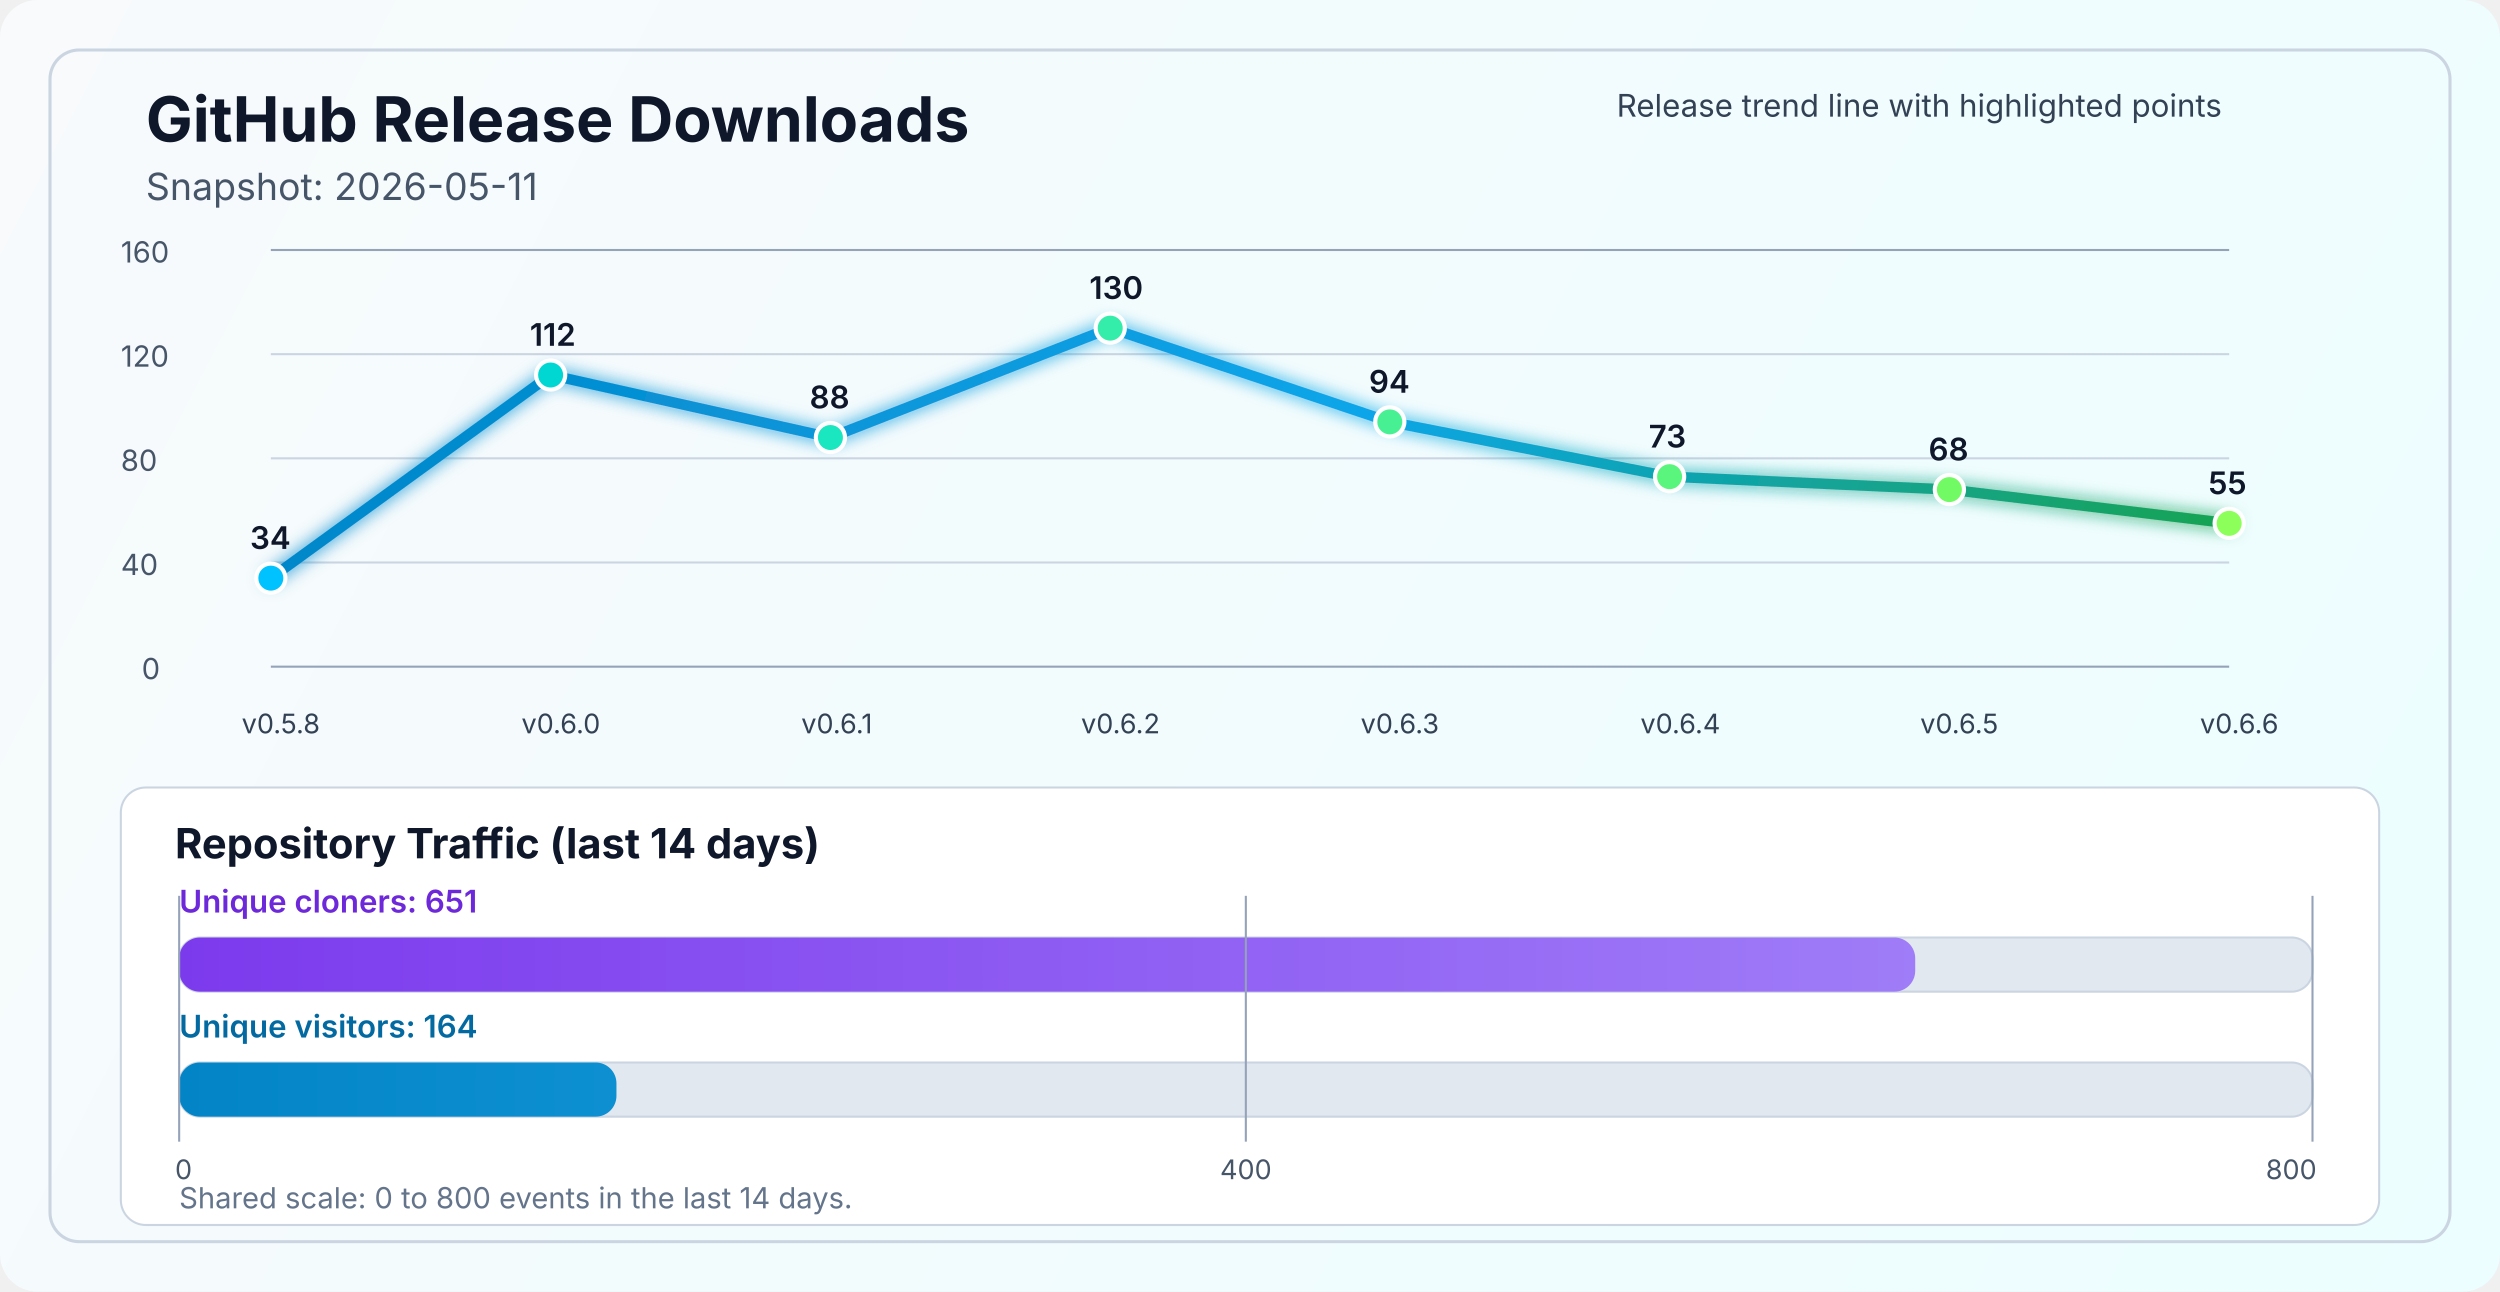
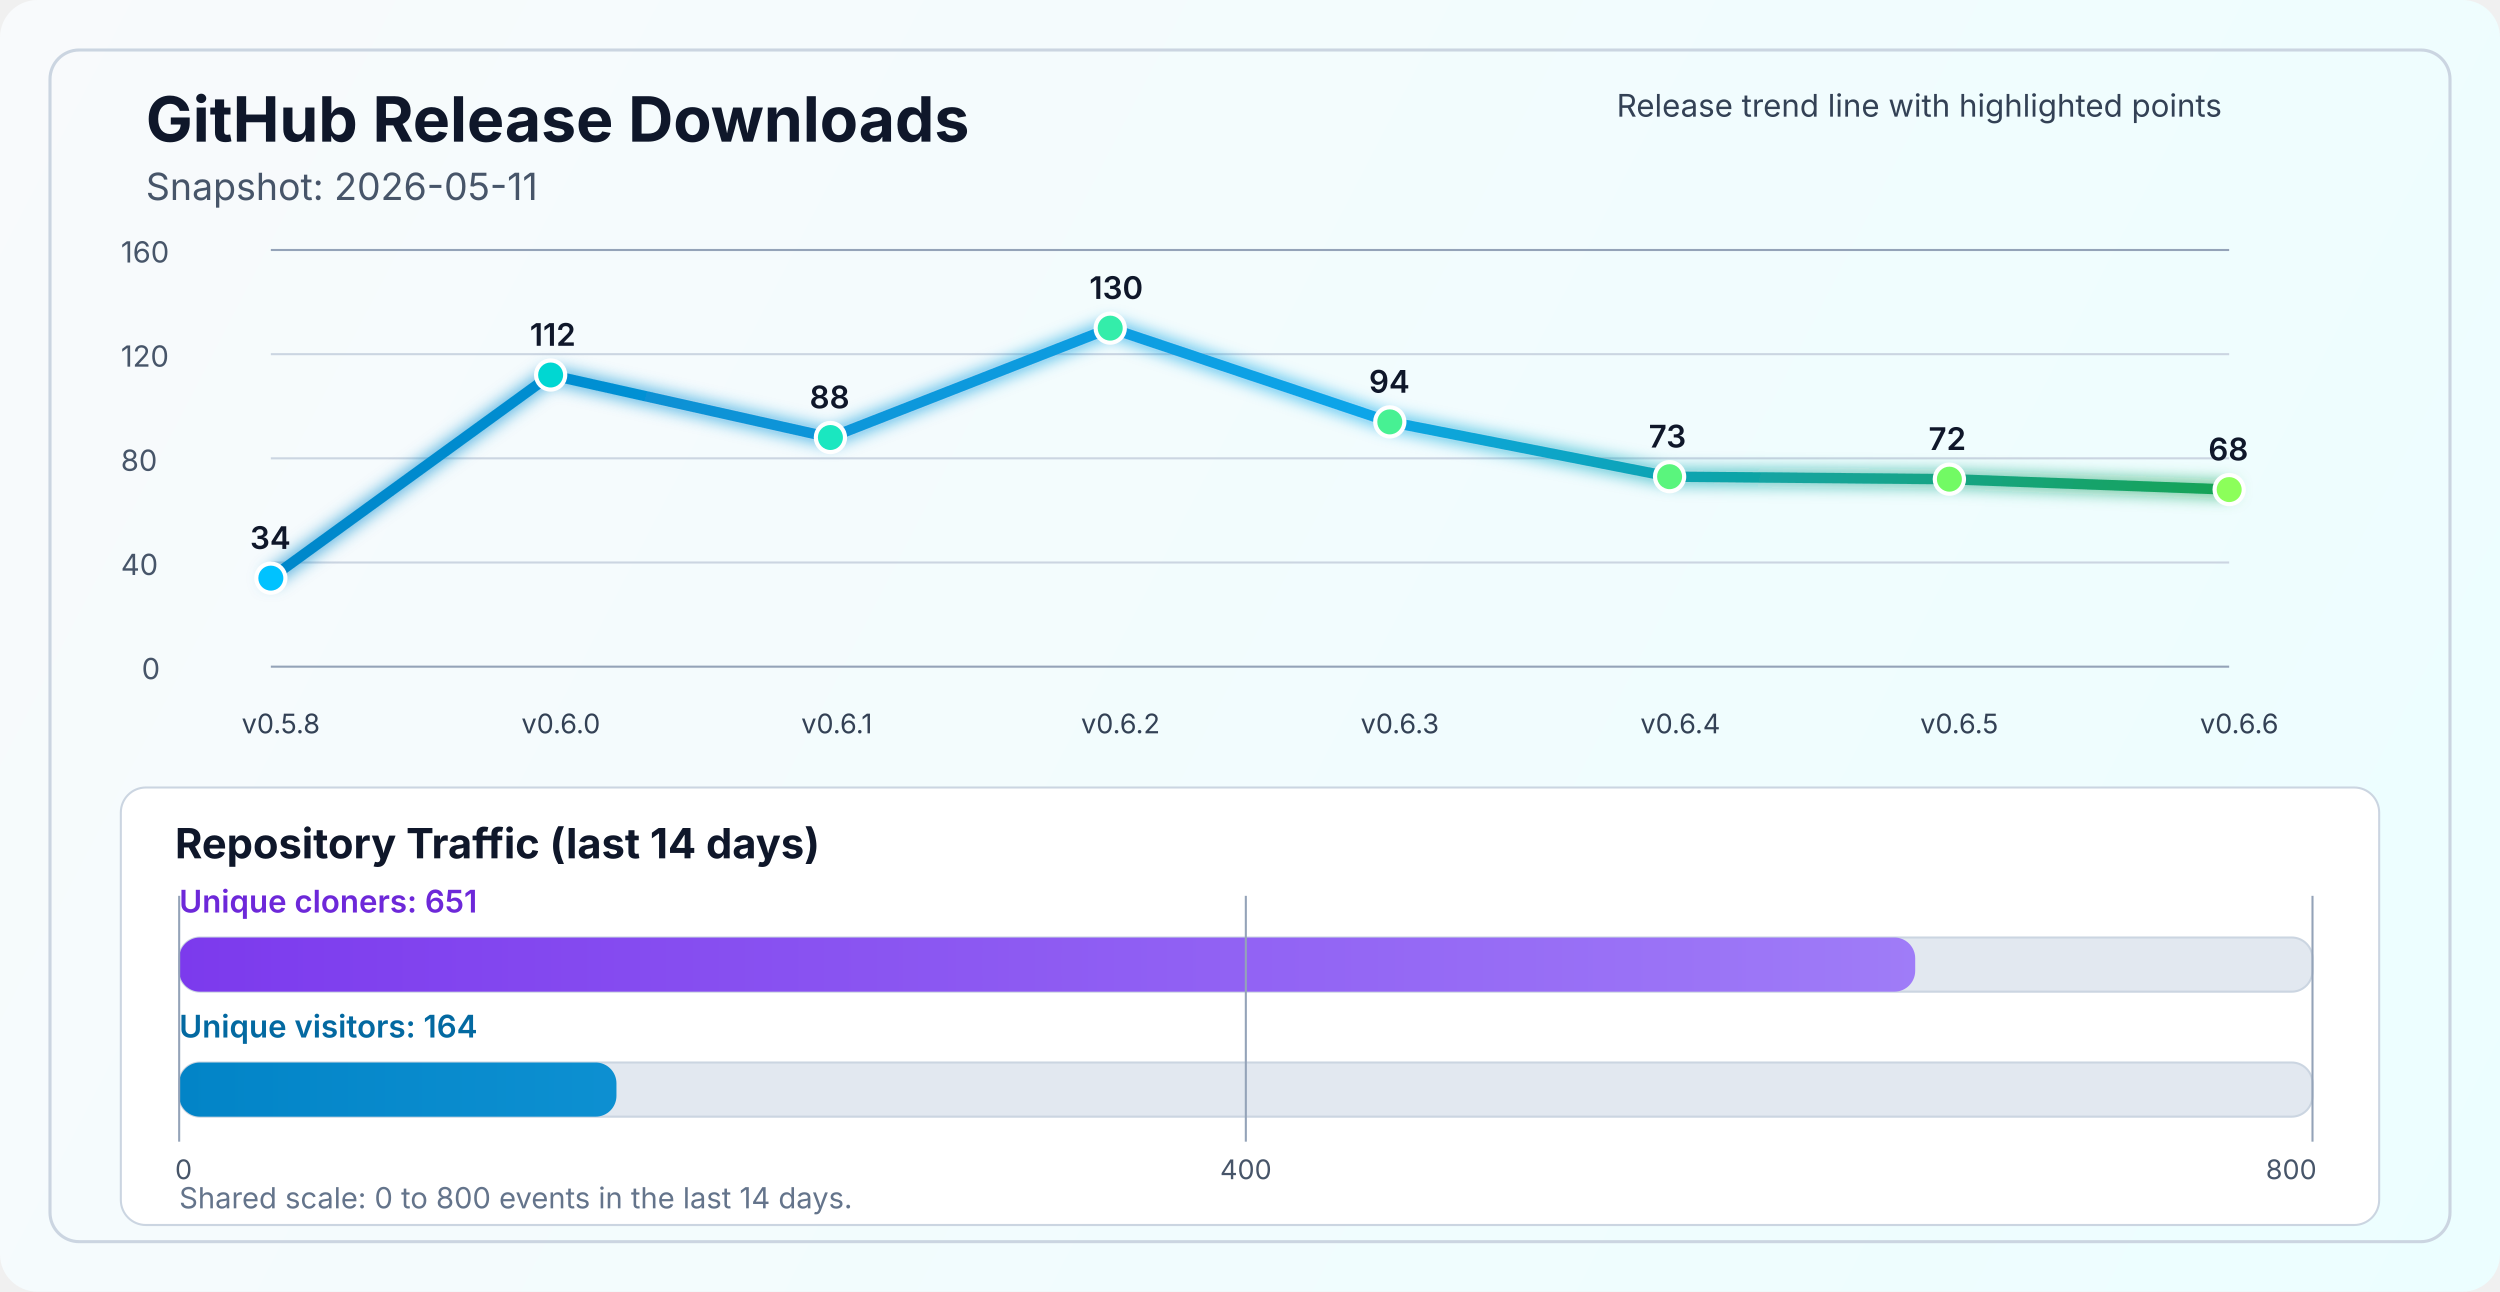
<svg xmlns="http://www.w3.org/2000/svg" width="1200" height="620" viewBox="0 0 1200 620" fill="none" role="img" aria-labelledby="title desc">
  <defs>
    <linearGradient id="bg" x1="0" y1="0" x2="1200" y2="620" gradientUnits="userSpaceOnUse">
      <stop stop-color="#F8FAFC" />
      <stop offset="1" stop-color="#ECFEFF" />
    </linearGradient>
    <linearGradient id="line" x1="130" y1="86" x2="1070" y2="340" gradientUnits="userSpaceOnUse">
      <stop stop-color="#0284C7" />
      <stop offset="0.55" stop-color="#0EA5E9" />
      <stop offset="1" stop-color="#16A34A" />
    </linearGradient>
    <linearGradient id="cloneFill" x1="86" y1="450" x2="1110" y2="450" gradientUnits="userSpaceOnUse">
      <stop stop-color="#7C3AED" />
      <stop offset="1" stop-color="#A78BFA" />
    </linearGradient>
    <linearGradient id="viewFill" x1="86" y1="482" x2="1110" y2="482" gradientUnits="userSpaceOnUse">
      <stop stop-color="#0284C7" />
      <stop offset="1" stop-color="#38BDF8" />
    </linearGradient>
    <filter id="glow" x="-50%" y="-50%" width="200%" height="200%">
      <feGaussianBlur stdDeviation="4" result="blur" />
      <feMerge>
        <feMergeNode in="blur" />
        <feMergeNode in="SourceGraphic" />
      </feMerge>
    </filter>
  </defs>
  <rect width="1200" height="620" rx="18" fill="url(#bg)" />
  <rect x="24" y="24" width="1152" height="572" rx="14" stroke="#CBD5E1" stroke-width="1.5" />
  <text x="70" y="68" fill="#0F172A" font-size="30" font-family="SF Pro Display, -apple-system, BlinkMacSystemFont, Segoe UI, sans-serif" font-weight="700">GitHub Release Downloads</text>
  <text x="70" y="96" fill="#475569" font-size="18" font-family="SF Pro Text, -apple-system, BlinkMacSystemFont, Segoe UI, sans-serif">Snapshot: 2026-05-11</text>
  <line x1="130" y1="320.0" x2="1070" y2="320.0" stroke="#94A3B8" stroke-width="1" />
  <line x1="130" y1="270.0" x2="1070" y2="270.0" stroke="#CBD5E1" stroke-width="1" />
  <line x1="130" y1="220.0" x2="1070" y2="220.0" stroke="#CBD5E1" stroke-width="1" />
  <line x1="130" y1="170.0" x2="1070" y2="170.0" stroke="#CBD5E1" stroke-width="1" />
  <line x1="130" y1="120.0" x2="1070" y2="120.0" stroke="#94A3B8" stroke-width="1" />
  <text x="68" y="326.0" fill="#475569" font-size="14" font-family="SF Pro Text, -apple-system, BlinkMacSystemFont, Segoe UI, sans-serif">0</text>
  <text x="58" y="276.0" fill="#475569" font-size="14" font-family="SF Pro Text, -apple-system, BlinkMacSystemFont, Segoe UI, sans-serif">40</text>
  <text x="58" y="226.0" fill="#475569" font-size="14" font-family="SF Pro Text, -apple-system, BlinkMacSystemFont, Segoe UI, sans-serif">80</text>
  <text x="58" y="176.0" fill="#475569" font-size="14" font-family="SF Pro Text, -apple-system, BlinkMacSystemFont, Segoe UI, sans-serif">120</text>
  <text x="58" y="126.0" fill="#475569" font-size="14" font-family="SF Pro Text, -apple-system, BlinkMacSystemFont, Segoe UI, sans-serif">160</text>
-   <polyline points="130.0,277.5 264.3,180.0 398.6,210.0 532.9,157.5 667.1,202.5 801.4,228.8 935.7,235.0 1070.0,251.2" fill="none" stroke="url(#line)" stroke-width="5" stroke-linecap="round" stroke-linejoin="round" filter="url(#glow)" />
+   <polyline points="130.0,277.5 264.3,180.0 398.6,210.0 532.9,157.5 667.1,202.5 801.4,228.8 935.7,230.0 1070.0,235.0" fill="none" stroke="url(#line)" stroke-width="5" stroke-linecap="round" stroke-linejoin="round" filter="url(#glow)" />
  <circle cx="130.0" cy="277.5" r="7" fill="#00C2FF" stroke="#FFFFFF" stroke-width="2" />
  <circle cx="264.3" cy="180.0" r="7" fill="#00D7D2" stroke="#FFFFFF" stroke-width="2" />
  <circle cx="398.6" cy="210.0" r="7" fill="#1AE7C0" stroke="#FFFFFF" stroke-width="2" />
  <circle cx="532.9" cy="157.5" r="7" fill="#34EDAA" stroke="#FFFFFF" stroke-width="2" />
  <circle cx="667.1" cy="202.5" r="7" fill="#47F193" stroke="#FFFFFF" stroke-width="2" />
  <circle cx="801.4" cy="228.8" r="7" fill="#5AF57D" stroke="#FFFFFF" stroke-width="2" />
-   <circle cx="935.7" cy="235.0" r="7" fill="#72FA64" stroke="#FFFFFF" stroke-width="2" />
-   <circle cx="1070.0" cy="251.2" r="7" fill="#8CFF5A" stroke="#FFFFFF" stroke-width="2" />
+   <circle cx="935.7" cy="230.0" r="7" fill="#72FA64" stroke="#FFFFFF" stroke-width="2" />
+   <circle cx="1070.0" cy="235.0" r="7" fill="#8CFF5A" stroke="#FFFFFF" stroke-width="2" />
  <text x="116.0" y="352" fill="#334155" font-size="13" font-family="SF Pro Text, -apple-system, BlinkMacSystemFont, Segoe UI, sans-serif">v0.5.8</text>
  <text x="250.3" y="352" fill="#334155" font-size="13" font-family="SF Pro Text, -apple-system, BlinkMacSystemFont, Segoe UI, sans-serif">v0.6.0</text>
  <text x="384.6" y="352" fill="#334155" font-size="13" font-family="SF Pro Text, -apple-system, BlinkMacSystemFont, Segoe UI, sans-serif">v0.6.1</text>
  <text x="518.9" y="352" fill="#334155" font-size="13" font-family="SF Pro Text, -apple-system, BlinkMacSystemFont, Segoe UI, sans-serif">v0.6.2</text>
  <text x="653.1" y="352" fill="#334155" font-size="13" font-family="SF Pro Text, -apple-system, BlinkMacSystemFont, Segoe UI, sans-serif">v0.6.3</text>
  <text x="787.4" y="352" fill="#334155" font-size="13" font-family="SF Pro Text, -apple-system, BlinkMacSystemFont, Segoe UI, sans-serif">v0.6.4</text>
  <text x="921.7" y="352" fill="#334155" font-size="13" font-family="SF Pro Text, -apple-system, BlinkMacSystemFont, Segoe UI, sans-serif">v0.6.5</text>
  <text x="1056.0" y="352" fill="#334155" font-size="13" font-family="SF Pro Text, -apple-system, BlinkMacSystemFont, Segoe UI, sans-serif">v0.6.6</text>
  <text x="120.0" y="263.5" fill="#0F172A" font-size="15" font-family="SF Pro Text, -apple-system, BlinkMacSystemFont, Segoe UI, sans-serif" font-weight="600">34</text>
  <text x="254.3" y="166.0" fill="#0F172A" font-size="15" font-family="SF Pro Text, -apple-system, BlinkMacSystemFont, Segoe UI, sans-serif" font-weight="600">112</text>
  <text x="388.6" y="196.0" fill="#0F172A" font-size="15" font-family="SF Pro Text, -apple-system, BlinkMacSystemFont, Segoe UI, sans-serif" font-weight="600">88</text>
  <text x="522.9" y="143.5" fill="#0F172A" font-size="15" font-family="SF Pro Text, -apple-system, BlinkMacSystemFont, Segoe UI, sans-serif" font-weight="600">130</text>
  <text x="657.1" y="188.5" fill="#0F172A" font-size="15" font-family="SF Pro Text, -apple-system, BlinkMacSystemFont, Segoe UI, sans-serif" font-weight="600">94</text>
  <text x="791.4" y="214.8" fill="#0F172A" font-size="15" font-family="SF Pro Text, -apple-system, BlinkMacSystemFont, Segoe UI, sans-serif" font-weight="600">73</text>
-   <text x="925.7" y="221.0" fill="#0F172A" font-size="15" font-family="SF Pro Text, -apple-system, BlinkMacSystemFont, Segoe UI, sans-serif" font-weight="600">68</text>
-   <text x="1060.0" y="237.2" fill="#0F172A" font-size="15" font-family="SF Pro Text, -apple-system, BlinkMacSystemFont, Segoe UI, sans-serif" font-weight="600">55</text>
+   <text x="925.7" y="216.0" fill="#0F172A" font-size="15" font-family="SF Pro Text, -apple-system, BlinkMacSystemFont, Segoe UI, sans-serif" font-weight="600">72</text>
+   <text x="1060.0" y="221.0" fill="#0F172A" font-size="15" font-family="SF Pro Text, -apple-system, BlinkMacSystemFont, Segoe UI, sans-serif" font-weight="600">68</text>
  <text x="776" y="56" fill="#334155" font-size="15" font-family="SF Pro Text, -apple-system, BlinkMacSystemFont, Segoe UI, sans-serif">Release trend line with highlighted points</text>
  <rect x="58" y="378" width="1084" height="210" rx="12" fill="#FFFFFF" stroke="#CBD5E1" stroke-width="1" />
  <text x="84" y="412" fill="#0F172A" font-size="20" font-family="SF Pro Text, -apple-system, BlinkMacSystemFont, Segoe UI, sans-serif" font-weight="700">Repository Traffic (last 14 days)</text>
  <text x="86" y="438" fill="#6D28D9" font-size="15" font-family="SF Pro Text, -apple-system, BlinkMacSystemFont, Segoe UI, sans-serif" font-weight="600">Unique cloners: 651</text>
  <rect x="86" y="450" width="1024" height="26" rx="10" fill="#E2E8F0" stroke="#CBD5E1" stroke-width="1" />
  <rect x="86" y="450" width="833.3" height="26" rx="10" fill="url(#cloneFill)" />
  <text x="86" y="498" fill="#0369A1" font-size="15" font-family="SF Pro Text, -apple-system, BlinkMacSystemFont, Segoe UI, sans-serif" font-weight="600">Unique visitors: 164</text>
  <rect x="86" y="510" width="1024" height="26" rx="10" fill="#E2E8F0" stroke="#CBD5E1" stroke-width="1" />
  <rect x="86" y="510" width="209.9" height="26" rx="10" fill="url(#viewFill)" />
  <line x1="86" y1="430" x2="86" y2="548" stroke="#94A3B8" stroke-width="1" />
  <line x1="598.0" y1="430" x2="598.0" y2="548" stroke="#94A3B8" stroke-width="1" />
  <line x1="1110" y1="430" x2="1110" y2="548" stroke="#94A3B8" stroke-width="1" />
  <text x="84" y="566" text-anchor="start" fill="#475569" font-size="13" font-family="SF Pro Text, -apple-system, BlinkMacSystemFont, Segoe UI, sans-serif">0</text>
  <text x="598.0" y="566" text-anchor="middle" fill="#475569" font-size="13" font-family="SF Pro Text, -apple-system, BlinkMacSystemFont, Segoe UI, sans-serif">400</text>
  <text x="1112" y="566" text-anchor="end" fill="#475569" font-size="13" font-family="SF Pro Text, -apple-system, BlinkMacSystemFont, Segoe UI, sans-serif">800</text>
  <text x="86" y="580" fill="#64748B" font-size="14" font-family="SF Pro Text, -apple-system, BlinkMacSystemFont, Segoe UI, sans-serif">Shared scale: 0 to 800 events in the last 14 days.</text>
</svg>
